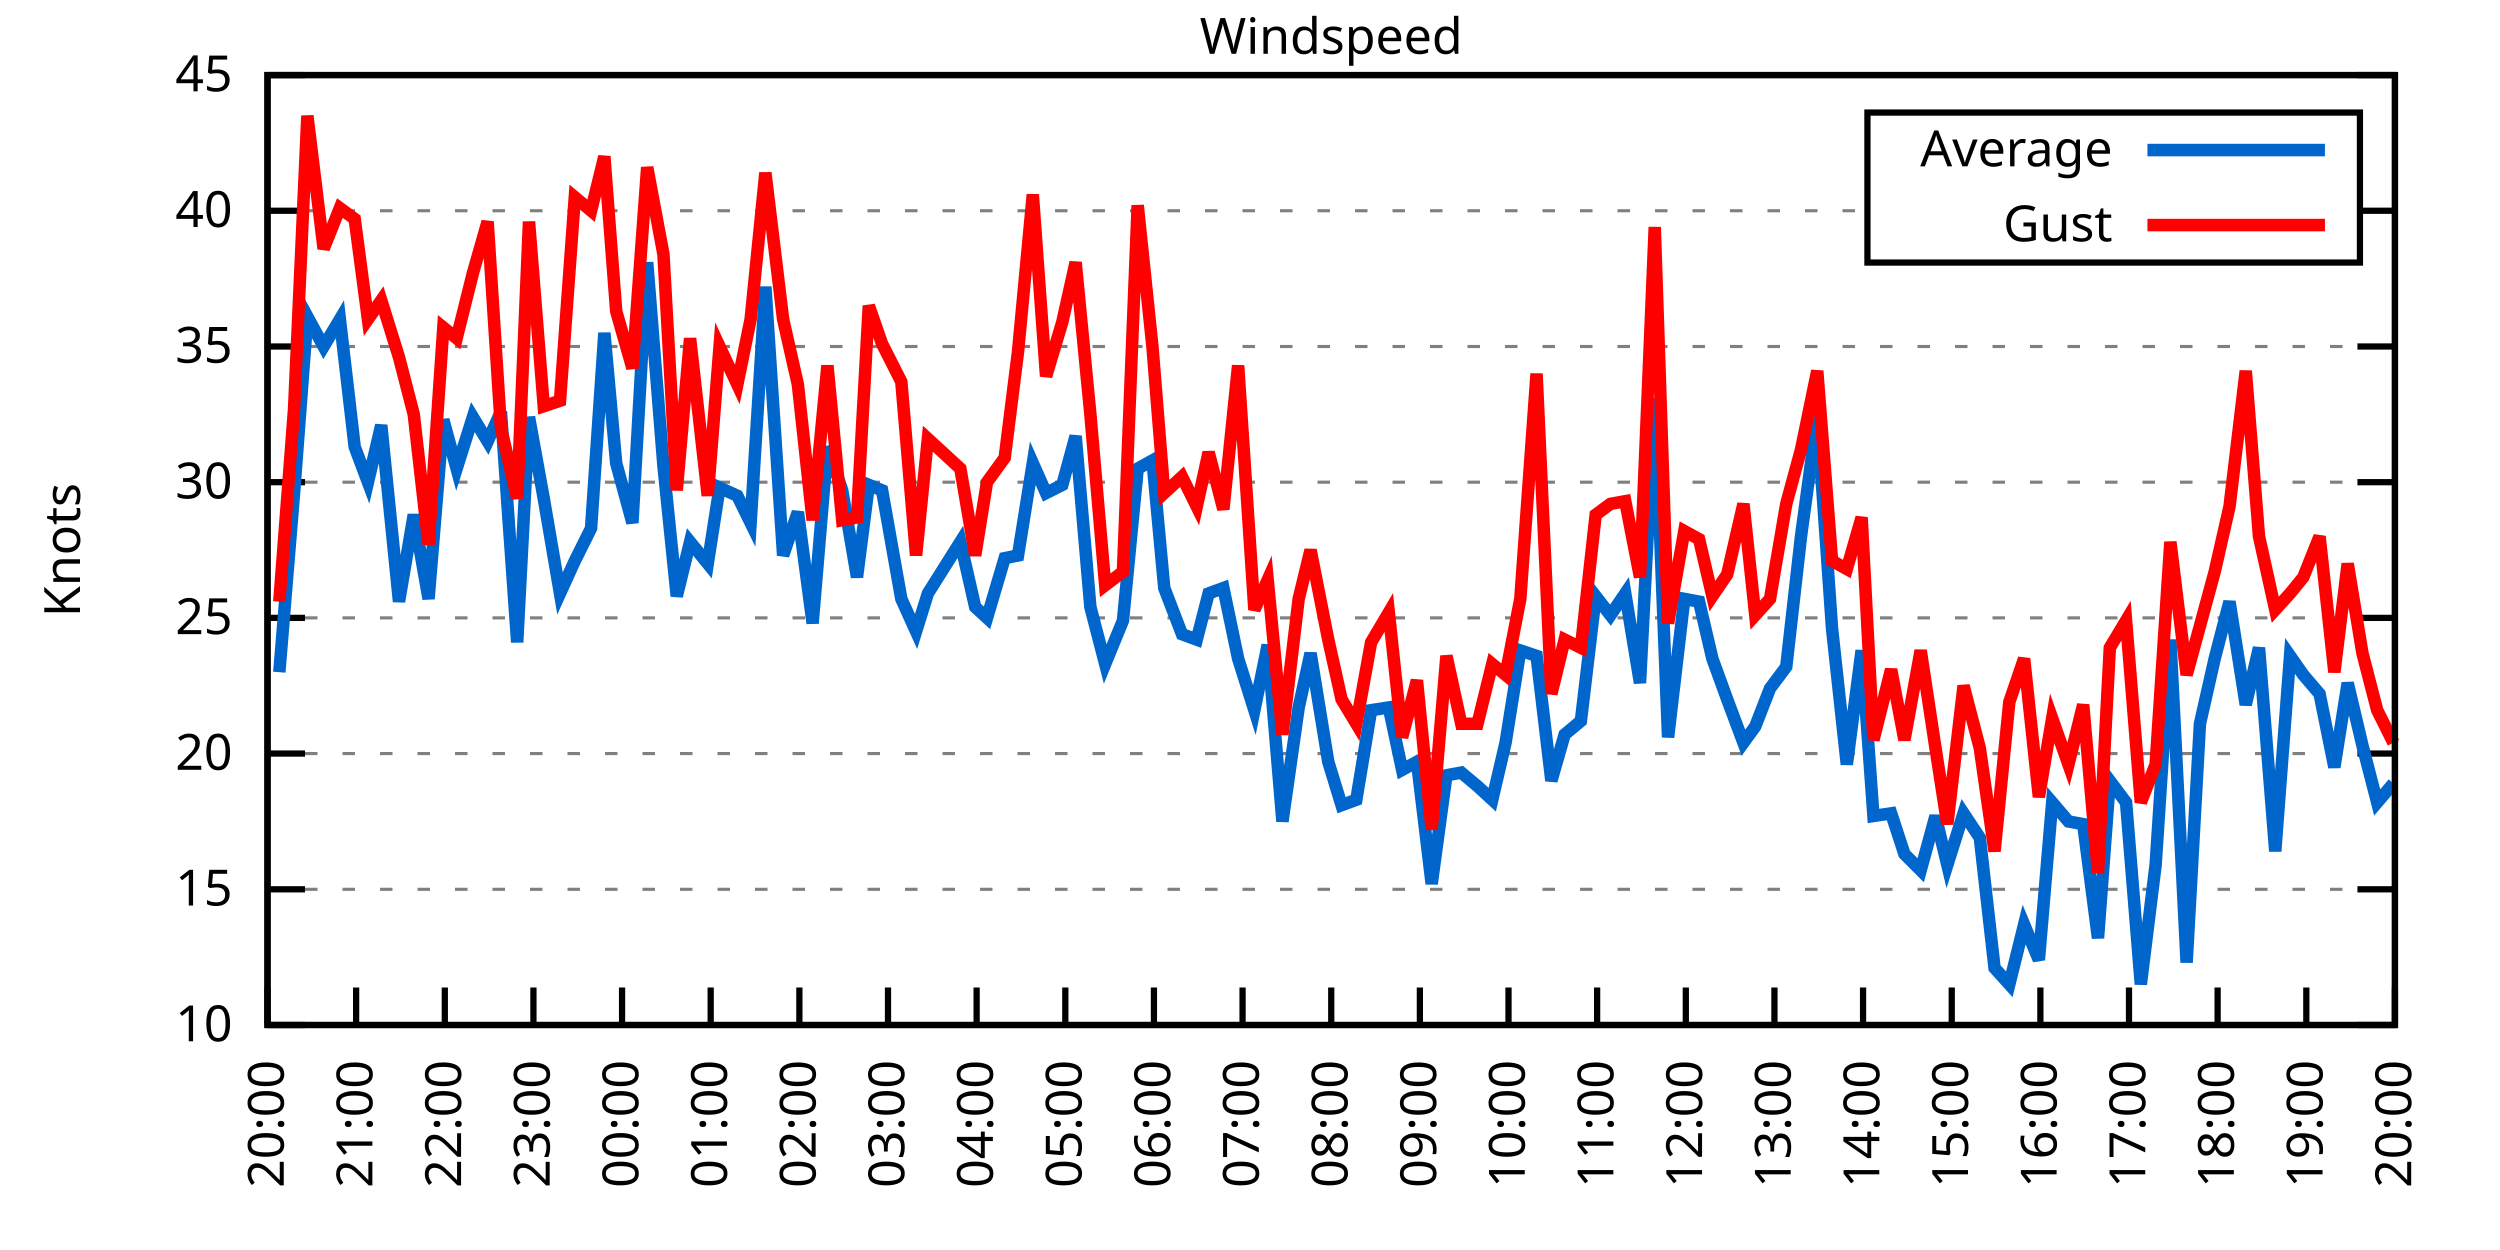
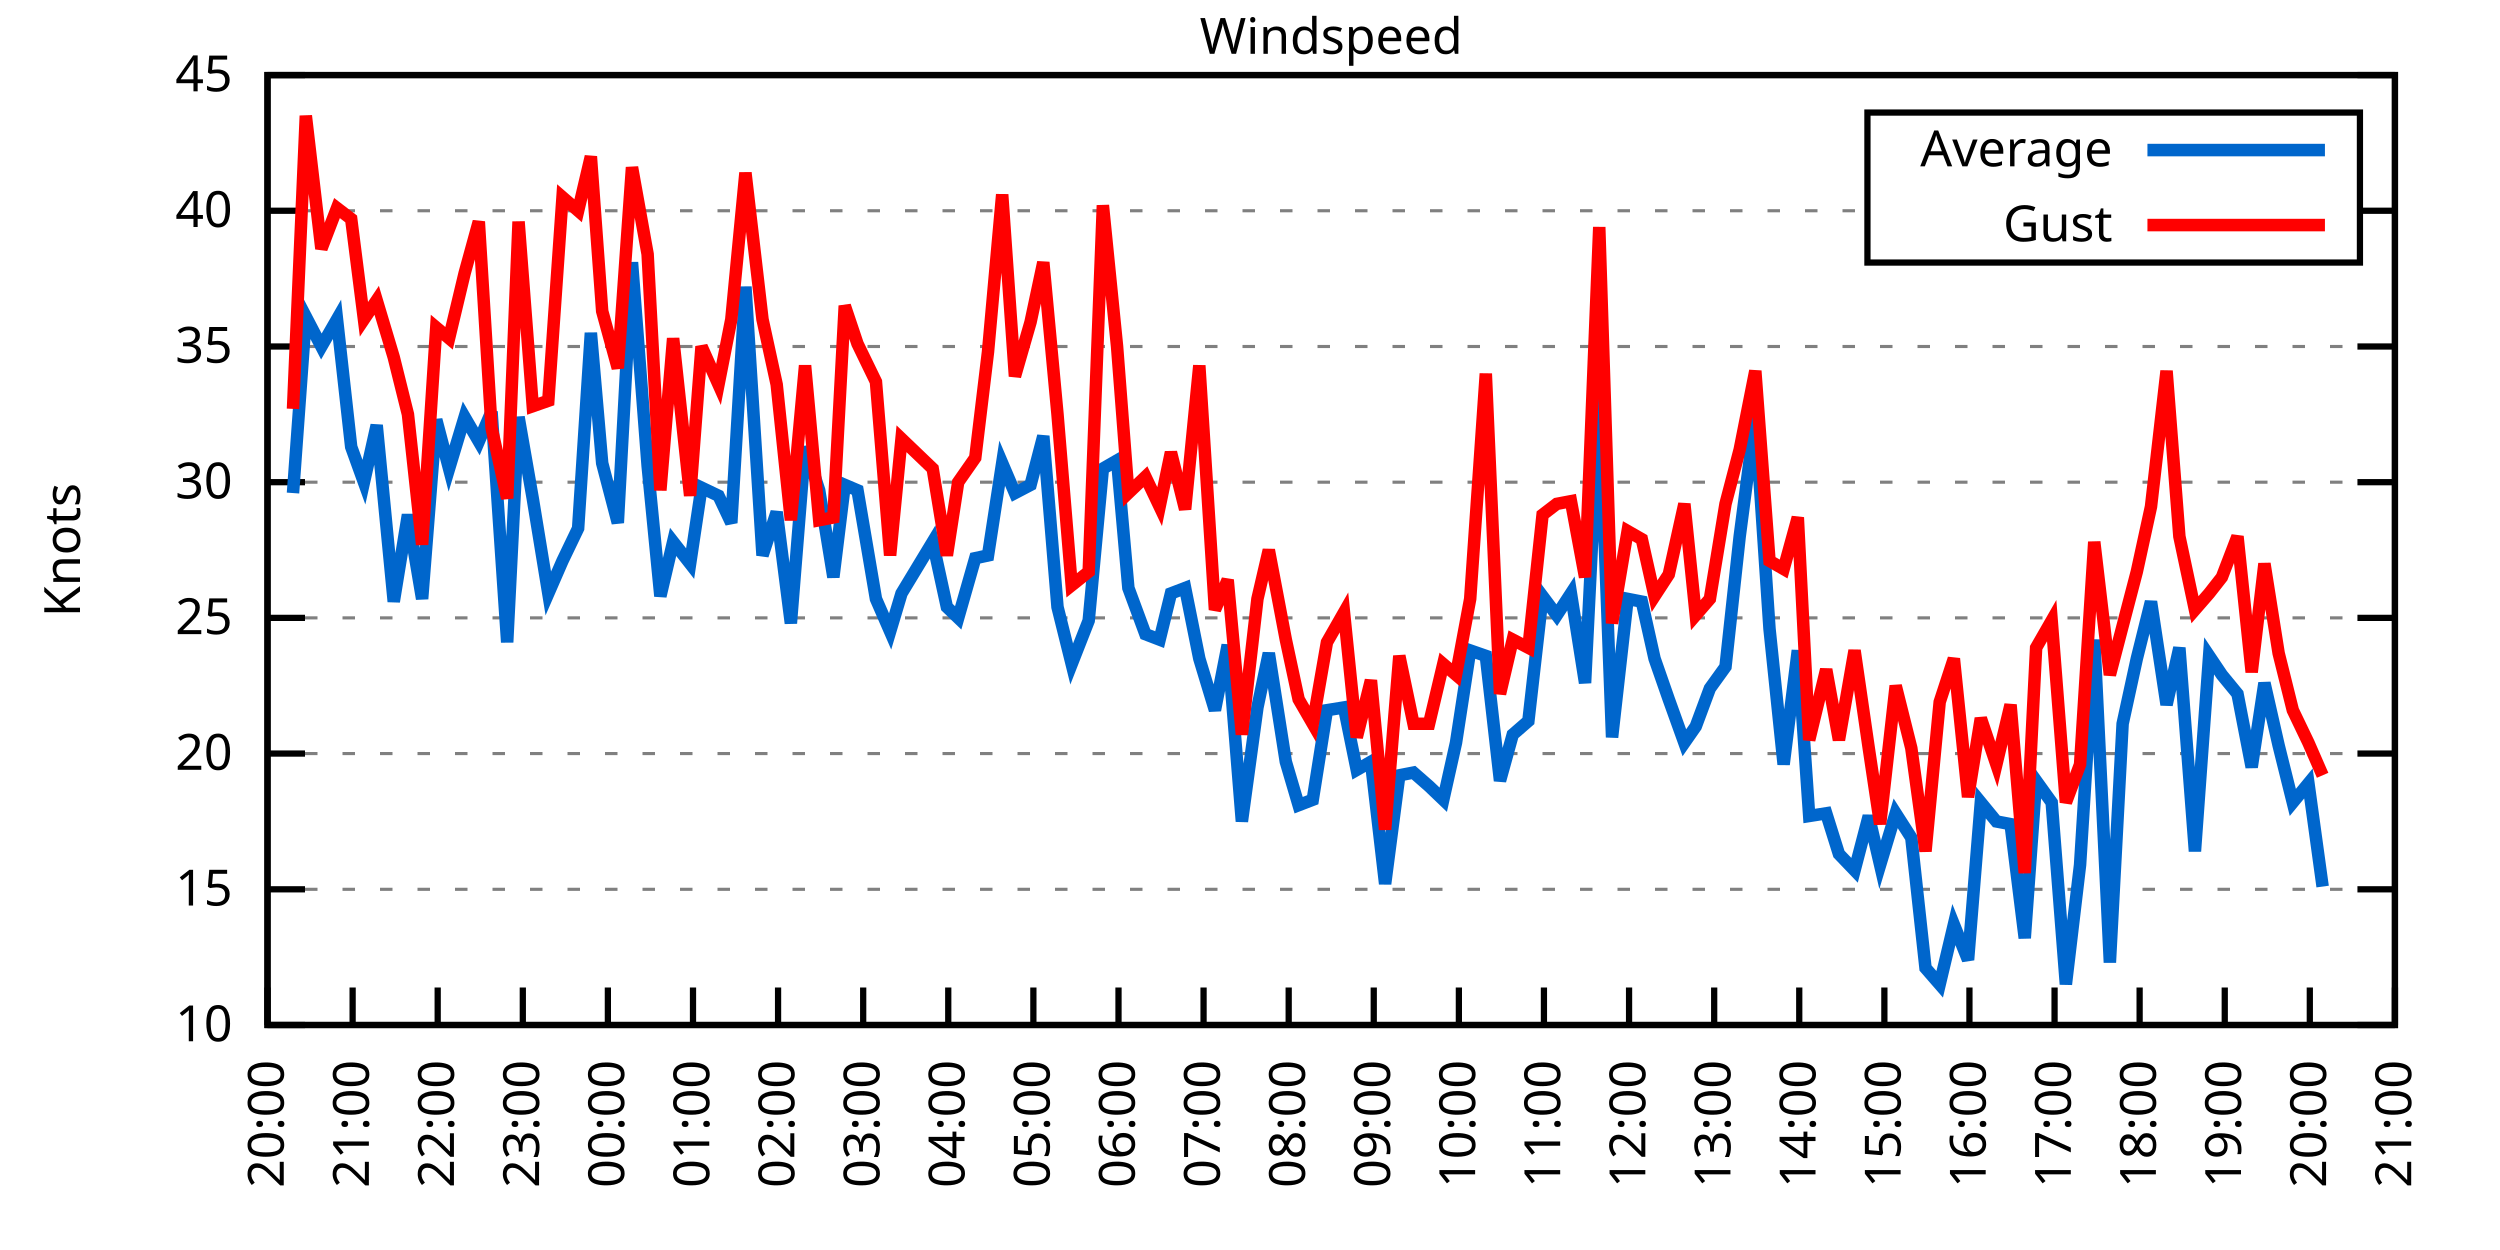
<svg xmlns="http://www.w3.org/2000/svg" xmlns:xlink="http://www.w3.org/1999/xlink" width="400" height="200" viewBox="0 0 400 200">
  <g id="gnuplot_canvas">
    <rect x="0" y="0" width="400" height="200" fill="none" />
    <defs>
      <circle id="gpDot" r="0.5" stroke-width="0.5" stroke="currentColor" />
      <path id="gpPt0" stroke-width="0.333" stroke="currentColor" d="M-1,0 h2 M0,-1 v2" />
      <path id="gpPt1" stroke-width="0.333" stroke="currentColor" d="M-1,-1 L1,1 M1,-1 L-1,1" />
      <path id="gpPt2" stroke-width="0.333" stroke="currentColor" d="M-1,0 L1,0 M0,-1 L0,1 M-1,-1 L1,1 M-1,1 L1,-1" />
      <rect id="gpPt3" stroke-width="0.333" stroke="currentColor" x="-1" y="-1" width="2" height="2" />
      <rect id="gpPt4" stroke-width="0.333" stroke="currentColor" fill="currentColor" x="-1" y="-1" width="2" height="2" />
      <circle id="gpPt5" stroke-width="0.333" stroke="currentColor" cx="0" cy="0" r="1" />
      <use xlink:href="#gpPt5" id="gpPt6" fill="currentColor" stroke="none" />
      <path id="gpPt7" stroke-width="0.333" stroke="currentColor" d="M0,-1.33 L-1.33,0.67 L1.33,0.67 z" />
      <use xlink:href="#gpPt7" id="gpPt8" fill="currentColor" stroke="none" />
      <use xlink:href="#gpPt7" id="gpPt9" stroke="currentColor" transform="rotate(180)" />
      <use xlink:href="#gpPt9" id="gpPt10" fill="currentColor" stroke="none" />
      <use xlink:href="#gpPt3" id="gpPt11" stroke="currentColor" transform="rotate(45)" />
      <use xlink:href="#gpPt11" id="gpPt12" fill="currentColor" stroke="none" />
      <path id="gpPt13" stroke-width="0.333" stroke="currentColor" d="M0,1.330 L1.265,0.411 L0.782,-1.067 L-0.782,-1.076 L-1.265,0.411 z" />
      <use xlink:href="#gpPt13" id="gpPt14" fill="currentColor" stroke="none" />
      <filter id="textbox" filterUnits="objectBoundingBox" x="0" y="0" height="1" width="1">
        <feFlood flood-color="white" flood-opacity="1" result="bgnd" />
        <feComposite in="SourceGraphic" in2="bgnd" operator="atop" />
      </filter>
      <filter id="greybox" filterUnits="objectBoundingBox" x="0" y="0" height="1" width="1">
        <feFlood flood-color="lightgrey" flood-opacity="1" result="grey" />
        <feComposite in="SourceGraphic" in2="grey" operator="atop" />
      </filter>
    </defs>
    <g fill="none" color="white" stroke="currentColor" stroke-width="1.00" stroke-linecap="butt" stroke-linejoin="miter">
</g>
    <g fill="none" color="black" stroke="currentColor" stroke-width="1.00" stroke-linecap="butt" stroke-linejoin="miter">
      <g stroke="none" shape-rendering="crispEdges">
        <polygon fill="rgb(255, 255, 255)" points="42.80,164.00 383.18,164.00 383.18,12.02 42.80,12.02 " />
      </g>
    </g>
    <g fill="none" color="black" stroke="currentColor" stroke-width="1.00" stroke-linecap="butt" stroke-linejoin="miter">
</g>
    <g fill="none" color="black" stroke="black" stroke-width="0.50" stroke-linecap="butt" stroke-linejoin="miter">
</g>
    <g fill="none" color="gray" stroke="currentColor" stroke-width="0.50" stroke-linecap="butt" stroke-linejoin="miter">
      <path stroke="gray" stroke-dasharray="2,4" class="gridline" d="M42.80,164.00 L383.19,164.00  " />
    </g>
    <g fill="none" color="gray" stroke="gray" stroke-width="1.00" stroke-linecap="butt" stroke-linejoin="miter">
</g>
    <g fill="none" color="black" stroke="currentColor" stroke-width="1.00" stroke-linecap="butt" stroke-linejoin="miter">
      <path stroke="black" d="M42.80,164.00 L48.80,164.00 M383.19,164.00 L377.19,164.00  " />
      <g transform="translate(37.20,166.60)" stroke="none" fill="black" font-family="Sans" font-size="8.00" text-anchor="end">
        <text>
          <tspan font-family="Sans"> 10</tspan>
        </text>
      </g>
    </g>
    <g fill="none" color="black" stroke="currentColor" stroke-width="1.00" stroke-linecap="butt" stroke-linejoin="miter">
</g>
    <g fill="none" color="black" stroke="black" stroke-width="0.50" stroke-linecap="butt" stroke-linejoin="miter">
</g>
    <g fill="none" color="gray" stroke="currentColor" stroke-width="0.50" stroke-linecap="butt" stroke-linejoin="miter">
      <path stroke="gray" stroke-dasharray="2,4" class="gridline" d="M42.80,142.29 L383.19,142.29  " />
    </g>
    <g fill="none" color="gray" stroke="gray" stroke-width="1.00" stroke-linecap="butt" stroke-linejoin="miter">
</g>
    <g fill="none" color="black" stroke="currentColor" stroke-width="1.00" stroke-linecap="butt" stroke-linejoin="miter">
      <path stroke="black" d="M42.80,142.29 L48.80,142.29 M383.19,142.29 L377.19,142.29  " />
      <g transform="translate(37.20,144.89)" stroke="none" fill="black" font-family="Sans" font-size="8.00" text-anchor="end">
        <text>
          <tspan font-family="Sans"> 15</tspan>
        </text>
      </g>
    </g>
    <g fill="none" color="black" stroke="currentColor" stroke-width="1.00" stroke-linecap="butt" stroke-linejoin="miter">
</g>
    <g fill="none" color="black" stroke="black" stroke-width="0.50" stroke-linecap="butt" stroke-linejoin="miter">
</g>
    <g fill="none" color="gray" stroke="currentColor" stroke-width="0.50" stroke-linecap="butt" stroke-linejoin="miter">
      <path stroke="gray" stroke-dasharray="2,4" class="gridline" d="M42.80,120.57 L383.19,120.57  " />
    </g>
    <g fill="none" color="gray" stroke="gray" stroke-width="1.00" stroke-linecap="butt" stroke-linejoin="miter">
</g>
    <g fill="none" color="black" stroke="currentColor" stroke-width="1.00" stroke-linecap="butt" stroke-linejoin="miter">
      <path stroke="black" d="M42.80,120.57 L48.80,120.57 M383.19,120.57 L377.19,120.57  " />
      <g transform="translate(37.20,123.17)" stroke="none" fill="black" font-family="Sans" font-size="8.00" text-anchor="end">
        <text>
          <tspan font-family="Sans"> 20</tspan>
        </text>
      </g>
    </g>
    <g fill="none" color="black" stroke="currentColor" stroke-width="1.00" stroke-linecap="butt" stroke-linejoin="miter">
</g>
    <g fill="none" color="black" stroke="black" stroke-width="0.50" stroke-linecap="butt" stroke-linejoin="miter">
</g>
    <g fill="none" color="gray" stroke="currentColor" stroke-width="0.50" stroke-linecap="butt" stroke-linejoin="miter">
      <path stroke="gray" stroke-dasharray="2,4" class="gridline" d="M42.80,98.86 L383.19,98.86  " />
    </g>
    <g fill="none" color="gray" stroke="gray" stroke-width="1.00" stroke-linecap="butt" stroke-linejoin="miter">
</g>
    <g fill="none" color="black" stroke="currentColor" stroke-width="1.00" stroke-linecap="butt" stroke-linejoin="miter">
      <path stroke="black" d="M42.80,98.86 L48.80,98.86 M383.19,98.86 L377.19,98.86  " />
      <g transform="translate(37.20,101.46)" stroke="none" fill="black" font-family="Sans" font-size="8.00" text-anchor="end">
        <text>
          <tspan font-family="Sans"> 25</tspan>
        </text>
      </g>
    </g>
    <g fill="none" color="black" stroke="currentColor" stroke-width="1.00" stroke-linecap="butt" stroke-linejoin="miter">
</g>
    <g fill="none" color="black" stroke="black" stroke-width="0.50" stroke-linecap="butt" stroke-linejoin="miter">
</g>
    <g fill="none" color="gray" stroke="currentColor" stroke-width="0.50" stroke-linecap="butt" stroke-linejoin="miter">
      <path stroke="gray" stroke-dasharray="2,4" class="gridline" d="M42.80,77.15 L383.19,77.15  " />
    </g>
    <g fill="none" color="gray" stroke="gray" stroke-width="1.00" stroke-linecap="butt" stroke-linejoin="miter">
</g>
    <g fill="none" color="black" stroke="currentColor" stroke-width="1.00" stroke-linecap="butt" stroke-linejoin="miter">
      <path stroke="black" d="M42.80,77.15 L48.80,77.15 M383.19,77.15 L377.19,77.15  " />
      <g transform="translate(37.20,79.75)" stroke="none" fill="black" font-family="Sans" font-size="8.00" text-anchor="end">
        <text>
          <tspan font-family="Sans"> 30</tspan>
        </text>
      </g>
    </g>
    <g fill="none" color="black" stroke="currentColor" stroke-width="1.00" stroke-linecap="butt" stroke-linejoin="miter">
</g>
    <g fill="none" color="black" stroke="black" stroke-width="0.50" stroke-linecap="butt" stroke-linejoin="miter">
</g>
    <g fill="none" color="gray" stroke="currentColor" stroke-width="0.50" stroke-linecap="butt" stroke-linejoin="miter">
      <path stroke="gray" stroke-dasharray="2,4" class="gridline" d="M42.80,55.44 L383.19,55.44  " />
    </g>
    <g fill="none" color="gray" stroke="gray" stroke-width="1.00" stroke-linecap="butt" stroke-linejoin="miter">
</g>
    <g fill="none" color="black" stroke="currentColor" stroke-width="1.00" stroke-linecap="butt" stroke-linejoin="miter">
      <path stroke="black" d="M42.80,55.44 L48.80,55.44 M383.19,55.44 L377.19,55.44  " />
      <g transform="translate(37.20,58.04)" stroke="none" fill="black" font-family="Sans" font-size="8.00" text-anchor="end">
        <text>
          <tspan font-family="Sans"> 35</tspan>
        </text>
      </g>
    </g>
    <g fill="none" color="black" stroke="currentColor" stroke-width="1.00" stroke-linecap="butt" stroke-linejoin="miter">
</g>
    <g fill="none" color="black" stroke="black" stroke-width="0.50" stroke-linecap="butt" stroke-linejoin="miter">
</g>
    <g fill="none" color="gray" stroke="currentColor" stroke-width="0.50" stroke-linecap="butt" stroke-linejoin="miter">
      <path stroke="gray" stroke-dasharray="2,4" class="gridline" d="M42.80,33.72 L298.79,33.72 M377.59,33.72 L383.19,33.72  " />
    </g>
    <g fill="none" color="gray" stroke="gray" stroke-width="1.00" stroke-linecap="butt" stroke-linejoin="miter">
</g>
    <g fill="none" color="black" stroke="currentColor" stroke-width="1.00" stroke-linecap="butt" stroke-linejoin="miter">
      <path stroke="black" d="M42.80,33.72 L48.80,33.72 M383.19,33.72 L377.19,33.72  " />
      <g transform="translate(37.20,36.32)" stroke="none" fill="black" font-family="Sans" font-size="8.00" text-anchor="end">
        <text>
          <tspan font-family="Sans"> 40</tspan>
        </text>
      </g>
    </g>
    <g fill="none" color="black" stroke="currentColor" stroke-width="1.00" stroke-linecap="butt" stroke-linejoin="miter">
</g>
    <g fill="none" color="black" stroke="black" stroke-width="0.50" stroke-linecap="butt" stroke-linejoin="miter">
</g>
    <g fill="none" color="gray" stroke="currentColor" stroke-width="0.50" stroke-linecap="butt" stroke-linejoin="miter">
      <path stroke="gray" stroke-dasharray="2,4" class="gridline" d="M42.80,12.01 L383.19,12.01  " />
    </g>
    <g fill="none" color="gray" stroke="gray" stroke-width="1.00" stroke-linecap="butt" stroke-linejoin="miter">
</g>
    <g fill="none" color="black" stroke="currentColor" stroke-width="1.00" stroke-linecap="butt" stroke-linejoin="miter">
      <path stroke="black" d="M42.80,12.01 L48.80,12.01 M383.19,12.01 L377.19,12.01  " />
      <g transform="translate(37.20,14.61)" stroke="none" fill="black" font-family="Sans" font-size="8.00" text-anchor="end">
        <text>
          <tspan font-family="Sans"> 45</tspan>
        </text>
      </g>
    </g>
    <g fill="none" color="black" stroke="currentColor" stroke-width="1.00" stroke-linecap="butt" stroke-linejoin="miter">
      <path stroke="black" d="M42.80,164.00 L42.80,158.00  " />
      <g transform="translate(45.40,169.60) rotate(270.00)" stroke="none" fill="black" font-family="Sans" font-size="8.00" text-anchor="end">
        <text>
          <tspan font-family="Sans">20:00</tspan>
        </text>
      </g>
    </g>
    <g fill="none" color="black" stroke="currentColor" stroke-width="1.00" stroke-linecap="butt" stroke-linejoin="miter">
-       <path stroke="black" d="M56.98,164.00 L56.98,158.00  " />
-       <g transform="translate(59.58,169.60) rotate(270.00)" stroke="none" fill="black" font-family="Sans" font-size="8.00" text-anchor="end">
+       <path stroke="black" d="M56.42,164.00 L56.42,158.00  " />
+       <g transform="translate(59.02,169.60) rotate(270.00)" stroke="none" fill="black" font-family="Sans" font-size="8.00" text-anchor="end">
        <text>
          <tspan font-family="Sans">21:00</tspan>
        </text>
      </g>
    </g>
    <g fill="none" color="black" stroke="currentColor" stroke-width="1.00" stroke-linecap="butt" stroke-linejoin="miter">
-       <path stroke="black" d="M71.17,164.00 L71.17,158.00  " />
-       <g transform="translate(73.77,169.60) rotate(270.00)" stroke="none" fill="black" font-family="Sans" font-size="8.00" text-anchor="end">
+       <path stroke="black" d="M70.03,164.00 L70.03,158.00  " />
+       <g transform="translate(72.63,169.60) rotate(270.00)" stroke="none" fill="black" font-family="Sans" font-size="8.00" text-anchor="end">
        <text>
          <tspan font-family="Sans">22:00</tspan>
        </text>
      </g>
    </g>
    <g fill="none" color="black" stroke="currentColor" stroke-width="1.00" stroke-linecap="butt" stroke-linejoin="miter">
-       <path stroke="black" d="M85.35,164.00 L85.35,158.00  " />
-       <g transform="translate(87.95,169.60) rotate(270.00)" stroke="none" fill="black" font-family="Sans" font-size="8.00" text-anchor="end">
+       <path stroke="black" d="M83.65,164.00 L83.65,158.00  " />
+       <g transform="translate(86.25,169.60) rotate(270.00)" stroke="none" fill="black" font-family="Sans" font-size="8.00" text-anchor="end">
        <text>
          <tspan font-family="Sans">23:00</tspan>
        </text>
      </g>
    </g>
    <g fill="none" color="black" stroke="currentColor" stroke-width="1.00" stroke-linecap="butt" stroke-linejoin="miter">
-       <path stroke="black" d="M99.53,164.00 L99.53,158.00  " />
-       <g transform="translate(102.13,169.60) rotate(270.00)" stroke="none" fill="black" font-family="Sans" font-size="8.00" text-anchor="end">
+       <path stroke="black" d="M97.26,164.00 L97.26,158.00  " />
+       <g transform="translate(99.86,169.60) rotate(270.00)" stroke="none" fill="black" font-family="Sans" font-size="8.00" text-anchor="end">
        <text>
          <tspan font-family="Sans">00:00</tspan>
        </text>
      </g>
    </g>
    <g fill="none" color="black" stroke="currentColor" stroke-width="1.00" stroke-linecap="butt" stroke-linejoin="miter">
-       <path stroke="black" d="M113.71,164.00 L113.71,158.00  " />
-       <g transform="translate(116.31,169.60) rotate(270.00)" stroke="none" fill="black" font-family="Sans" font-size="8.00" text-anchor="end">
+       <path stroke="black" d="M110.88,164.00 L110.88,158.00  " />
+       <g transform="translate(113.48,169.60) rotate(270.00)" stroke="none" fill="black" font-family="Sans" font-size="8.00" text-anchor="end">
        <text>
          <tspan font-family="Sans">01:00</tspan>
        </text>
      </g>
    </g>
    <g fill="none" color="black" stroke="currentColor" stroke-width="1.00" stroke-linecap="butt" stroke-linejoin="miter">
-       <path stroke="black" d="M127.90,164.00 L127.90,158.00  " />
-       <g transform="translate(130.50,169.60) rotate(270.00)" stroke="none" fill="black" font-family="Sans" font-size="8.00" text-anchor="end">
+       <path stroke="black" d="M124.49,164.00 L124.49,158.00  " />
+       <g transform="translate(127.09,169.60) rotate(270.00)" stroke="none" fill="black" font-family="Sans" font-size="8.00" text-anchor="end">
        <text>
          <tspan font-family="Sans">02:00</tspan>
        </text>
      </g>
    </g>
    <g fill="none" color="black" stroke="currentColor" stroke-width="1.00" stroke-linecap="butt" stroke-linejoin="miter">
-       <path stroke="black" d="M142.08,164.00 L142.08,158.00  " />
-       <g transform="translate(144.68,169.60) rotate(270.00)" stroke="none" fill="black" font-family="Sans" font-size="8.00" text-anchor="end">
+       <path stroke="black" d="M138.11,164.00 L138.11,158.00  " />
+       <g transform="translate(140.71,169.60) rotate(270.00)" stroke="none" fill="black" font-family="Sans" font-size="8.00" text-anchor="end">
        <text>
          <tspan font-family="Sans">03:00</tspan>
        </text>
      </g>
    </g>
    <g fill="none" color="black" stroke="currentColor" stroke-width="1.00" stroke-linecap="butt" stroke-linejoin="miter">
-       <path stroke="black" d="M156.26,164.00 L156.26,158.00  " />
-       <g transform="translate(158.86,169.60) rotate(270.00)" stroke="none" fill="black" font-family="Sans" font-size="8.00" text-anchor="end">
+       <path stroke="black" d="M151.72,164.00 L151.72,158.00  " />
+       <g transform="translate(154.32,169.60) rotate(270.00)" stroke="none" fill="black" font-family="Sans" font-size="8.00" text-anchor="end">
        <text>
          <tspan font-family="Sans">04:00</tspan>
        </text>
      </g>
    </g>
    <g fill="none" color="black" stroke="currentColor" stroke-width="1.00" stroke-linecap="butt" stroke-linejoin="miter">
-       <path stroke="black" d="M170.45,164.00 L170.45,158.00  " />
-       <g transform="translate(173.05,169.60) rotate(270.00)" stroke="none" fill="black" font-family="Sans" font-size="8.00" text-anchor="end">
+       <path stroke="black" d="M165.34,164.00 L165.34,158.00  " />
+       <g transform="translate(167.94,169.60) rotate(270.00)" stroke="none" fill="black" font-family="Sans" font-size="8.00" text-anchor="end">
        <text>
          <tspan font-family="Sans">05:00</tspan>
        </text>
      </g>
    </g>
    <g fill="none" color="black" stroke="currentColor" stroke-width="1.00" stroke-linecap="butt" stroke-linejoin="miter">
-       <path stroke="black" d="M184.63,164.00 L184.63,158.00  " />
-       <g transform="translate(187.23,169.60) rotate(270.00)" stroke="none" fill="black" font-family="Sans" font-size="8.00" text-anchor="end">
+       <path stroke="black" d="M178.96,164.00 L178.96,158.00  " />
+       <g transform="translate(181.56,169.60) rotate(270.00)" stroke="none" fill="black" font-family="Sans" font-size="8.00" text-anchor="end">
        <text>
          <tspan font-family="Sans">06:00</tspan>
        </text>
      </g>
    </g>
    <g fill="none" color="black" stroke="currentColor" stroke-width="1.00" stroke-linecap="butt" stroke-linejoin="miter">
-       <path stroke="black" d="M198.81,164.00 L198.81,158.00  " />
-       <g transform="translate(201.41,169.60) rotate(270.00)" stroke="none" fill="black" font-family="Sans" font-size="8.00" text-anchor="end">
+       <path stroke="black" d="M192.57,164.00 L192.57,158.00  " />
+       <g transform="translate(195.17,169.60) rotate(270.00)" stroke="none" fill="black" font-family="Sans" font-size="8.00" text-anchor="end">
        <text>
          <tspan font-family="Sans">07:00</tspan>
        </text>
      </g>
    </g>
    <g fill="none" color="black" stroke="currentColor" stroke-width="1.00" stroke-linecap="butt" stroke-linejoin="miter">
-       <path stroke="black" d="M213.00,164.00 L213.00,158.00  " />
-       <g transform="translate(215.60,169.60) rotate(270.00)" stroke="none" fill="black" font-family="Sans" font-size="8.00" text-anchor="end">
+       <path stroke="black" d="M206.19,164.00 L206.19,158.00  " />
+       <g transform="translate(208.79,169.60) rotate(270.00)" stroke="none" fill="black" font-family="Sans" font-size="8.00" text-anchor="end">
        <text>
          <tspan font-family="Sans">08:00</tspan>
        </text>
      </g>
    </g>
    <g fill="none" color="black" stroke="currentColor" stroke-width="1.00" stroke-linecap="butt" stroke-linejoin="miter">
-       <path stroke="black" d="M227.18,164.00 L227.18,158.00  " />
-       <g transform="translate(229.78,169.60) rotate(270.00)" stroke="none" fill="black" font-family="Sans" font-size="8.00" text-anchor="end">
+       <path stroke="black" d="M219.80,164.00 L219.80,158.00  " />
+       <g transform="translate(222.40,169.60) rotate(270.00)" stroke="none" fill="black" font-family="Sans" font-size="8.00" text-anchor="end">
        <text>
          <tspan font-family="Sans">09:00</tspan>
        </text>
      </g>
    </g>
    <g fill="none" color="black" stroke="currentColor" stroke-width="1.00" stroke-linecap="butt" stroke-linejoin="miter">
-       <path stroke="black" d="M241.36,164.00 L241.36,158.00  " />
-       <g transform="translate(243.96,169.60) rotate(270.00)" stroke="none" fill="black" font-family="Sans" font-size="8.00" text-anchor="end">
+       <path stroke="black" d="M233.42,164.00 L233.42,158.00  " />
+       <g transform="translate(236.02,169.60) rotate(270.00)" stroke="none" fill="black" font-family="Sans" font-size="8.00" text-anchor="end">
        <text>
          <tspan font-family="Sans">10:00</tspan>
        </text>
      </g>
    </g>
    <g fill="none" color="black" stroke="currentColor" stroke-width="1.00" stroke-linecap="butt" stroke-linejoin="miter">
-       <path stroke="black" d="M255.54,164.00 L255.54,158.00  " />
-       <g transform="translate(258.14,169.60) rotate(270.00)" stroke="none" fill="black" font-family="Sans" font-size="8.00" text-anchor="end">
+       <path stroke="black" d="M247.03,164.00 L247.03,158.00  " />
+       <g transform="translate(249.63,169.60) rotate(270.00)" stroke="none" fill="black" font-family="Sans" font-size="8.00" text-anchor="end">
        <text>
          <tspan font-family="Sans">11:00</tspan>
        </text>
      </g>
    </g>
    <g fill="none" color="black" stroke="currentColor" stroke-width="1.00" stroke-linecap="butt" stroke-linejoin="miter">
-       <path stroke="black" d="M269.73,164.00 L269.73,158.00  " />
-       <g transform="translate(272.33,169.60) rotate(270.00)" stroke="none" fill="black" font-family="Sans" font-size="8.00" text-anchor="end">
+       <path stroke="black" d="M260.65,164.00 L260.65,158.00  " />
+       <g transform="translate(263.25,169.60) rotate(270.00)" stroke="none" fill="black" font-family="Sans" font-size="8.00" text-anchor="end">
        <text>
          <tspan font-family="Sans">12:00</tspan>
        </text>
      </g>
    </g>
    <g fill="none" color="black" stroke="currentColor" stroke-width="1.00" stroke-linecap="butt" stroke-linejoin="miter">
-       <path stroke="black" d="M283.91,164.00 L283.91,158.00  " />
-       <g transform="translate(286.51,169.60) rotate(270.00)" stroke="none" fill="black" font-family="Sans" font-size="8.00" text-anchor="end">
+       <path stroke="black" d="M274.27,164.00 L274.27,158.00  " />
+       <g transform="translate(276.87,169.60) rotate(270.00)" stroke="none" fill="black" font-family="Sans" font-size="8.00" text-anchor="end">
        <text>
          <tspan font-family="Sans">13:00</tspan>
        </text>
      </g>
    </g>
    <g fill="none" color="black" stroke="currentColor" stroke-width="1.00" stroke-linecap="butt" stroke-linejoin="miter">
-       <path stroke="black" d="M298.09,164.00 L298.09,158.00  " />
-       <g transform="translate(300.69,169.60) rotate(270.00)" stroke="none" fill="black" font-family="Sans" font-size="8.00" text-anchor="end">
+       <path stroke="black" d="M287.88,164.00 L287.88,158.00  " />
+       <g transform="translate(290.48,169.60) rotate(270.00)" stroke="none" fill="black" font-family="Sans" font-size="8.00" text-anchor="end">
        <text>
          <tspan font-family="Sans">14:00</tspan>
        </text>
      </g>
    </g>
    <g fill="none" color="black" stroke="currentColor" stroke-width="1.00" stroke-linecap="butt" stroke-linejoin="miter">
-       <path stroke="black" d="M312.28,164.00 L312.28,158.00  " />
-       <g transform="translate(314.88,169.60) rotate(270.00)" stroke="none" fill="black" font-family="Sans" font-size="8.00" text-anchor="end">
+       <path stroke="black" d="M301.50,164.00 L301.50,158.00  " />
+       <g transform="translate(304.10,169.60) rotate(270.00)" stroke="none" fill="black" font-family="Sans" font-size="8.00" text-anchor="end">
        <text>
          <tspan font-family="Sans">15:00</tspan>
        </text>
      </g>
    </g>
    <g fill="none" color="black" stroke="currentColor" stroke-width="1.00" stroke-linecap="butt" stroke-linejoin="miter">
-       <path stroke="black" d="M326.46,164.00 L326.46,158.00  " />
-       <g transform="translate(329.06,169.60) rotate(270.00)" stroke="none" fill="black" font-family="Sans" font-size="8.00" text-anchor="end">
+       <path stroke="black" d="M315.11,164.00 L315.11,158.00  " />
+       <g transform="translate(317.71,169.60) rotate(270.00)" stroke="none" fill="black" font-family="Sans" font-size="8.00" text-anchor="end">
        <text>
          <tspan font-family="Sans">16:00</tspan>
        </text>
      </g>
    </g>
    <g fill="none" color="black" stroke="currentColor" stroke-width="1.00" stroke-linecap="butt" stroke-linejoin="miter">
-       <path stroke="black" d="M340.64,164.00 L340.64,158.00  " />
-       <g transform="translate(343.24,169.60) rotate(270.00)" stroke="none" fill="black" font-family="Sans" font-size="8.00" text-anchor="end">
+       <path stroke="black" d="M328.73,164.00 L328.73,158.00  " />
+       <g transform="translate(331.33,169.60) rotate(270.00)" stroke="none" fill="black" font-family="Sans" font-size="8.00" text-anchor="end">
        <text>
          <tspan font-family="Sans">17:00</tspan>
        </text>
      </g>
    </g>
    <g fill="none" color="black" stroke="currentColor" stroke-width="1.00" stroke-linecap="butt" stroke-linejoin="miter">
-       <path stroke="black" d="M354.82,164.00 L354.82,158.00  " />
-       <g transform="translate(357.42,169.60) rotate(270.00)" stroke="none" fill="black" font-family="Sans" font-size="8.00" text-anchor="end">
+       <path stroke="black" d="M342.34,164.00 L342.34,158.00  " />
+       <g transform="translate(344.94,169.60) rotate(270.00)" stroke="none" fill="black" font-family="Sans" font-size="8.00" text-anchor="end">
        <text>
          <tspan font-family="Sans">18:00</tspan>
        </text>
      </g>
    </g>
    <g fill="none" color="black" stroke="currentColor" stroke-width="1.00" stroke-linecap="butt" stroke-linejoin="miter">
-       <path stroke="black" d="M369.01,164.00 L369.01,158.00  " />
-       <g transform="translate(371.61,169.60) rotate(270.00)" stroke="none" fill="black" font-family="Sans" font-size="8.00" text-anchor="end">
+       <path stroke="black" d="M355.96,164.00 L355.96,158.00  " />
+       <g transform="translate(358.56,169.60) rotate(270.00)" stroke="none" fill="black" font-family="Sans" font-size="8.00" text-anchor="end">
        <text>
          <tspan font-family="Sans">19:00</tspan>
+         </text>
+       </g>
+     </g>
+     <g fill="none" color="black" stroke="currentColor" stroke-width="1.00" stroke-linecap="butt" stroke-linejoin="miter">
+       <path stroke="black" d="M369.57,164.00 L369.57,158.00  " />
+       <g transform="translate(372.17,169.60) rotate(270.00)" stroke="none" fill="black" font-family="Sans" font-size="8.00" text-anchor="end">
+         <text>
+           <tspan font-family="Sans">20:00</tspan>
        </text>
      </g>
    </g>
    <g fill="none" color="black" stroke="currentColor" stroke-width="1.00" stroke-linecap="butt" stroke-linejoin="miter">
      <path stroke="black" d="M383.19,164.00 L383.19,158.00  " />
      <g transform="translate(385.79,169.60) rotate(270.00)" stroke="none" fill="black" font-family="Sans" font-size="8.00" text-anchor="end">
        <text>
-           <tspan font-family="Sans">20:00</tspan>
+           <tspan font-family="Sans">21:00</tspan>
        </text>
      </g>
    </g>
    <g fill="none" color="black" stroke="currentColor" stroke-width="1.00" stroke-linecap="butt" stroke-linejoin="miter">
</g>
    <g fill="none" color="black" stroke="currentColor" stroke-width="1.00" stroke-linecap="butt" stroke-linejoin="miter">
      <path stroke="black" d="M42.80,12.01 L42.80,164.00 L383.19,164.00 L383.19,12.01 L42.80,12.01 Z  " />
    </g>
    <g fill="none" color="black" stroke="currentColor" stroke-width="1.00" stroke-linecap="butt" stroke-linejoin="miter">
</g>
    <g fill="none" color="black" stroke="currentColor" stroke-width="1.00" stroke-linecap="butt" stroke-linejoin="miter">
      <path stroke="black" d="M298.79,42.01 L298.79,18.01 L377.59,18.01 L377.59,42.01 L298.79,42.01 Z  " />
    </g>
    <g id="Windspeed_plot_1">
      <g fill="none" color="white" stroke="black" stroke-width="2.00" stroke-linecap="butt" stroke-linejoin="miter">
</g>
      <g fill="none" color="black" stroke="currentColor" stroke-width="2.00" stroke-linecap="butt" stroke-linejoin="miter">
        <g transform="translate(337.99,26.61)" stroke="none" fill="black" font-family="Sans" font-size="8.00" text-anchor="end">
          <text>
            <tspan font-family="Sans">Average</tspan>
          </text>
        </g>
      </g>
      <g fill="none" color="black" stroke="currentColor" stroke-width="2.00" stroke-linecap="butt" stroke-linejoin="miter">
-         <path stroke="rgb(  0, 102, 204)" d="M343.59,24.01 L371.99,24.01 M44.69,107.55 L47.05,78.89 L49.18,50.66 L51.78,55.44 L54.38,51.09 L56.75,71.50   L58.87,77.15 L61.00,68.03 L63.84,96.26 L66.20,82.36 L68.57,95.82 L70.93,67.16 L73.06,74.98 L75.66,66.73   L78.02,70.63 L80.15,65.86 L82.75,102.77 L84.64,66.73 L87.00,79.75 L89.60,94.95 L91.97,89.74 L94.57,84.53   L96.70,53.26 L98.59,74.11 L101.19,83.66 L103.55,41.97 L106.15,74.54 L108.28,95.39 L110.41,86.70 L113.24,90.18   L115.13,78.02 L117.97,79.32 L120.10,83.66 L122.46,45.88 L125.30,88.87 L127.66,81.93 L130.02,99.73 L132.39,71.50   L134.75,78.45 L137.12,92.35 L139.01,77.58 L141.13,78.45 L144.21,95.82 L146.57,101.03 L148.46,94.95 L153.66,86.70   L156.03,97.12 L157.92,98.86 L160.75,89.31 L162.88,88.87 L165.25,74.11 L167.37,78.89 L169.97,77.58 L172.10,69.77   L174.46,97.12 L176.83,106.24 L179.67,99.30 L182.03,74.98 L184.39,73.67 L186.28,94.08 L189.12,101.47 L191.48,102.34   L193.38,94.95 L195.74,94.08 L198.10,105.38 L200.70,113.63 L202.83,103.20 L205.19,131.43 L207.79,113.19 L209.69,104.51   L212.52,121.88 L214.65,128.83 L217.01,127.96 L219.38,113.63 L222.21,113.19 L224.34,123.18 L226.71,121.88 L229.07,141.42   L231.43,124.05 L233.80,123.61 L236.40,125.79 L238.76,127.96 L240.89,118.84 L243.25,104.07 L245.85,104.94 L248.22,124.92   L250.34,117.53 L252.94,115.36 L255.31,95.39 L257.67,98.43 L260.04,94.95 L262.40,109.28 L264.76,63.69 L266.89,117.97   L269.49,95.82 L271.85,96.26 L273.98,105.38 L276.35,111.89 L278.95,118.84 L280.84,116.23 L283.20,110.15 L285.80,106.68   L288.16,85.83 L290.76,66.73 L293.13,100.60 L295.49,122.31 L297.86,104.07 L299.75,130.56 L302.58,130.13 L304.71,136.64   L307.31,139.25 L309.68,130.56 L311.57,138.38 L314.17,130.13 L316.77,134.04 L319.13,154.88 L321.49,157.49 L323.86,147.93   L326.22,153.58 L328.35,128.39 L330.95,131.43 L333.31,131.86 L335.68,150.10 L337.57,124.92 L340.17,128.39 L342.53,157.49   L344.90,138.38 L347.26,102.34 L349.86,154.01 L351.99,115.80 L354.35,105.38 L356.72,96.26 L359.32,112.76 L361.44,103.64   L364.04,136.21 L366.41,104.94 L368.53,107.98 L371.13,111.02 L373.50,122.75 L375.63,109.28 L377.99,119.27 L380.35,128.39   L382.95,125.35  " />
+         <path stroke="rgb(  0, 102, 204)" d="M343.59,24.01 L371.99,24.01 M46.88,78.89 L48.93,50.66 L51.42,55.44 L53.92,51.09 L56.19,71.50 L58.23,77.15   L60.27,68.03 L63.00,96.26 L65.27,82.36 L67.54,95.82 L69.80,67.16 L71.85,74.98 L74.34,66.73 L76.61,70.63   L78.65,65.86 L81.15,102.77 L82.97,66.73 L85.24,79.75 L87.73,94.95 L90.00,89.74 L92.50,84.53 L94.54,53.26   L96.35,74.11 L98.85,83.66 L101.12,41.97 L103.62,74.54 L105.66,95.39 L107.70,86.70 L110.42,90.18 L112.24,78.02   L114.96,79.32 L117.01,83.66 L119.27,45.88 L122.00,88.87 L124.27,81.93 L126.54,99.73 L128.81,71.50 L131.07,78.45   L133.34,92.35 L135.16,77.58 L137.20,78.45 L140.15,95.82 L142.42,101.03 L144.24,94.95 L149.23,86.70 L151.50,97.12   L153.31,98.86 L156.04,89.31 L158.08,88.87 L160.35,74.11 L162.39,78.89 L164.89,77.58 L166.93,69.77 L169.20,97.12   L171.47,106.24 L174.19,99.30 L176.46,74.98 L178.73,73.67 L180.54,94.08 L183.27,101.47 L185.54,102.34 L187.35,94.95   L189.62,94.08 L191.89,105.38 L194.39,113.63 L196.43,103.20 L198.70,131.43 L201.19,113.19 L203.01,104.51 L205.73,121.88   L207.78,128.83 L210.04,127.96 L212.31,113.63 L215.04,113.19 L217.08,123.18 L219.35,121.88 L221.62,141.42 L223.89,124.05   L226.16,123.61 L228.65,125.79 L230.92,127.96 L232.96,118.84 L235.23,104.07 L237.73,104.94 L240.00,124.92 L242.04,117.53   L244.54,115.36 L246.81,95.39 L249.08,98.43 L251.35,94.95 L253.61,109.28 L255.88,63.69 L257.93,117.97 L260.42,95.82   L262.69,96.26 L264.73,105.38 L267.00,111.89 L269.50,118.84 L271.32,116.23 L273.58,110.15 L276.08,106.68 L278.35,85.83   L280.85,66.73 L283.12,100.60 L285.38,122.31 L287.65,104.07 L289.47,130.56 L292.19,130.13 L294.23,136.64 L296.73,139.25   L299.00,130.56 L300.82,138.38 L303.31,130.13 L305.81,134.04 L308.08,154.88 L310.35,157.49 L312.62,147.93 L314.89,153.58   L316.93,128.39 L319.42,131.43 L321.69,131.86 L323.96,150.10 L325.78,124.92 L328.27,128.39 L330.54,157.49 L332.81,138.38   L335.08,102.34 L337.58,154.01 L339.62,115.80 L341.89,105.38 L344.16,96.26 L346.65,112.76 L348.70,103.64 L351.19,136.21   L353.46,104.94 L355.50,107.98 L358.00,111.02 L360.27,122.75 L362.31,109.28 L364.58,119.27 L366.85,128.39 L369.35,125.35   L371.62,141.85  " />
      </g>
    </g>
    <g id="Windspeed_plot_2">
      <g fill="none" color="black" stroke="currentColor" stroke-width="2.00" stroke-linecap="butt" stroke-linejoin="miter">
        <g transform="translate(337.99,38.61)" stroke="none" fill="black" font-family="Sans" font-size="8.00" text-anchor="end">
          <text>
            <tspan font-family="Sans">Gust</tspan>
          </text>
        </g>
      </g>
      <g fill="none" color="black" stroke="currentColor" stroke-width="2.00" stroke-linecap="butt" stroke-linejoin="miter">
-         <path stroke="rgb(255,   0,   0)" d="M343.59,36.01 L371.99,36.01 M44.69,96.26 L47.05,65.42 L49.18,18.52 L51.78,39.80 L54.38,33.29 L56.75,35.03   L58.87,51.09 L61.00,48.05 L63.84,57.17 L66.20,66.29 L68.57,87.14 L70.93,52.40 L73.06,54.13 L75.66,43.71   L78.02,35.46 L80.15,68.46 L82.75,79.75 L84.64,35.46 L87.00,64.99 L89.60,64.12 L91.97,31.55 L94.57,33.72   L96.70,25.04 L98.59,49.79 L101.19,58.91 L103.55,26.77 L106.15,40.67 L108.28,78.45 L110.41,54.13 L113.24,79.32   L115.13,55.44 L117.97,61.52 L120.10,51.09 L122.46,27.64 L125.30,51.09 L127.66,61.52 L130.02,83.23 L132.39,58.48   L134.75,83.23 L137.12,82.79 L139.01,48.92 L141.13,55.00 L144.21,61.08 L146.57,88.87 L148.46,70.20 L153.66,74.98   L156.03,88.87 L157.92,77.15 L160.75,73.24 L162.88,56.30 L165.25,31.12 L167.37,60.21 L169.97,51.53 L172.10,41.97   L174.46,66.29 L176.83,93.65 L179.67,91.48 L182.03,32.85 L184.39,55.44 L186.28,78.89 L189.12,76.28 L191.48,81.06   L193.38,72.37 L195.74,81.49 L198.10,58.48 L200.70,97.56 L202.83,92.78 L205.19,117.53 L207.79,95.82 L209.69,88.00   L212.52,102.34 L214.65,111.89 L217.01,115.80 L219.38,102.77 L222.21,97.99 L224.34,117.97 L226.71,108.85 L229.07,132.73   L231.43,104.94 L233.80,115.80 L236.40,115.80 L238.76,106.24 L240.89,107.98 L243.25,95.82 L245.85,59.78 L248.22,111.02   L250.34,102.34 L252.94,103.64 L255.31,82.36 L257.67,80.62 L260.04,80.19 L262.40,92.35 L264.76,36.33 L266.89,99.73   L269.49,84.97 L271.85,86.27 L273.98,95.39 L276.35,91.91 L278.95,80.62 L280.84,98.43 L283.20,95.82 L285.80,80.62   L288.16,71.94 L290.76,59.34 L293.13,89.74 L295.49,91.04 L297.86,82.79 L299.75,118.40 L302.58,107.11 L304.71,118.40   L307.31,104.07 L309.68,119.71 L311.57,131.86 L314.17,109.72 L316.77,119.71 L319.13,136.21 L321.49,112.32 L323.86,105.38   L326.22,127.52 L328.35,114.93 L330.95,122.31 L333.31,112.76 L335.68,139.68 L337.57,103.64 L340.17,99.30 L342.53,128.39   L344.90,122.31 L347.26,86.70 L349.86,107.98 L351.99,100.16 L354.35,91.48 L356.72,81.06 L359.32,59.34 L361.44,85.83   L364.04,97.56 L366.41,94.95 L368.53,92.35 L371.13,85.83 L373.50,107.55 L375.63,90.18 L377.99,104.51 L380.35,113.63   L382.95,118.84  " />
+         <path stroke="rgb(255,   0,   0)" d="M343.59,36.01 L371.99,36.01 M46.88,65.42 L48.93,18.52 L51.42,39.80 L53.92,33.29 L56.19,35.03 L58.23,51.09   L60.27,48.05 L63.00,57.17 L65.27,66.29 L67.54,87.14 L69.80,52.40 L71.85,54.13 L74.34,43.71 L76.61,35.46   L78.65,68.46 L81.15,79.75 L82.97,35.46 L85.24,64.99 L87.73,64.12 L90.00,31.55 L92.50,33.72 L94.54,25.04   L96.35,49.79 L98.85,58.91 L101.12,26.77 L103.62,40.67 L105.66,78.45 L107.70,54.13 L110.42,79.32 L112.24,55.44   L114.96,61.52 L117.01,51.09 L119.27,27.64 L122.00,51.09 L124.27,61.52 L126.54,83.23 L128.81,58.48 L131.07,83.23   L133.34,82.79 L135.16,48.92 L137.20,55.00 L140.15,61.08 L142.42,88.87 L144.24,70.20 L149.23,74.98 L151.50,88.87   L153.31,77.15 L156.04,73.24 L158.08,56.30 L160.35,31.12 L162.39,60.21 L164.89,51.53 L166.93,41.97 L169.20,66.29   L171.47,93.65 L174.19,91.48 L176.46,32.85 L178.73,55.44 L180.54,78.89 L183.27,76.28 L185.54,81.06 L187.35,72.37   L189.62,81.49 L191.89,58.48 L194.39,97.56 L196.43,92.78 L198.70,117.53 L201.19,95.82 L203.01,88.00 L205.73,102.34   L207.78,111.89 L210.04,115.80 L212.31,102.77 L215.04,97.99 L217.08,117.97 L219.35,108.85 L221.62,132.73 L223.89,104.94   L226.16,115.80 L228.65,115.80 L230.92,106.24 L232.96,107.98 L235.23,95.82 L237.73,59.78 L240.00,111.02 L242.04,102.34   L244.54,103.64 L246.81,82.36 L249.08,80.62 L251.35,80.19 L253.61,92.35 L255.88,36.33 L257.93,99.73 L260.42,84.97   L262.69,86.27 L264.73,95.39 L267.00,91.91 L269.50,80.62 L271.32,98.43 L273.58,95.82 L276.08,80.62 L278.35,71.94   L280.85,59.34 L283.12,89.74 L285.38,91.04 L287.65,82.79 L289.47,118.40 L292.19,107.11 L294.23,118.40 L296.73,104.07   L299.00,119.71 L300.82,131.86 L303.31,109.72 L305.81,119.71 L308.08,136.21 L310.35,112.32 L312.62,105.38 L314.89,127.52   L316.93,114.93 L319.42,122.31 L321.69,112.76 L323.96,139.68 L325.78,103.64 L328.27,99.30 L330.54,128.39 L332.81,122.31   L335.08,86.70 L337.58,107.98 L339.62,100.16 L341.89,91.48 L344.16,81.06 L346.65,59.34 L348.70,85.83 L351.19,97.56   L353.46,94.95 L355.50,92.35 L358.00,85.83 L360.27,107.55 L362.31,90.18 L364.58,104.51 L366.85,113.63 L369.35,118.84   L371.62,124.05  " />
      </g>
    </g>
    <g fill="none" color="black" stroke="currentColor" stroke-width="2.00" stroke-linecap="butt" stroke-linejoin="miter">
</g>
    <g fill="none" color="black" stroke="black" stroke-width="1.00" stroke-linecap="butt" stroke-linejoin="miter">
</g>
    <g fill="none" color="black" stroke="currentColor" stroke-width="1.00" stroke-linecap="butt" stroke-linejoin="miter">
      <path stroke="black" d="M42.80,12.01 L42.80,164.00 L383.19,164.00 L383.19,12.01 L42.80,12.01 Z  " />
      <g transform="translate(12.80,88.01) rotate(270.00)" stroke="none" fill="black" font-family="Sans" font-size="8.00" text-anchor="middle">
        <text>
          <tspan font-family="Sans">Knots</tspan>
        </text>
      </g>
    </g>
    <g fill="none" color="black" stroke="currentColor" stroke-width="1.00" stroke-linecap="butt" stroke-linejoin="miter">
</g>
    <g fill="none" color="black" stroke="currentColor" stroke-width="1.00" stroke-linecap="butt" stroke-linejoin="miter">
      <g transform="translate(212.99,8.61)" stroke="none" fill="black" font-family="Sans" font-size="8.00" text-anchor="middle">
        <text>
          <tspan font-family="Sans">Windspeed</tspan>
        </text>
      </g>
    </g>
    <g fill="none" color="black" stroke="currentColor" stroke-width="1.00" stroke-linecap="butt" stroke-linejoin="miter">
</g>
  </g>
</svg>
